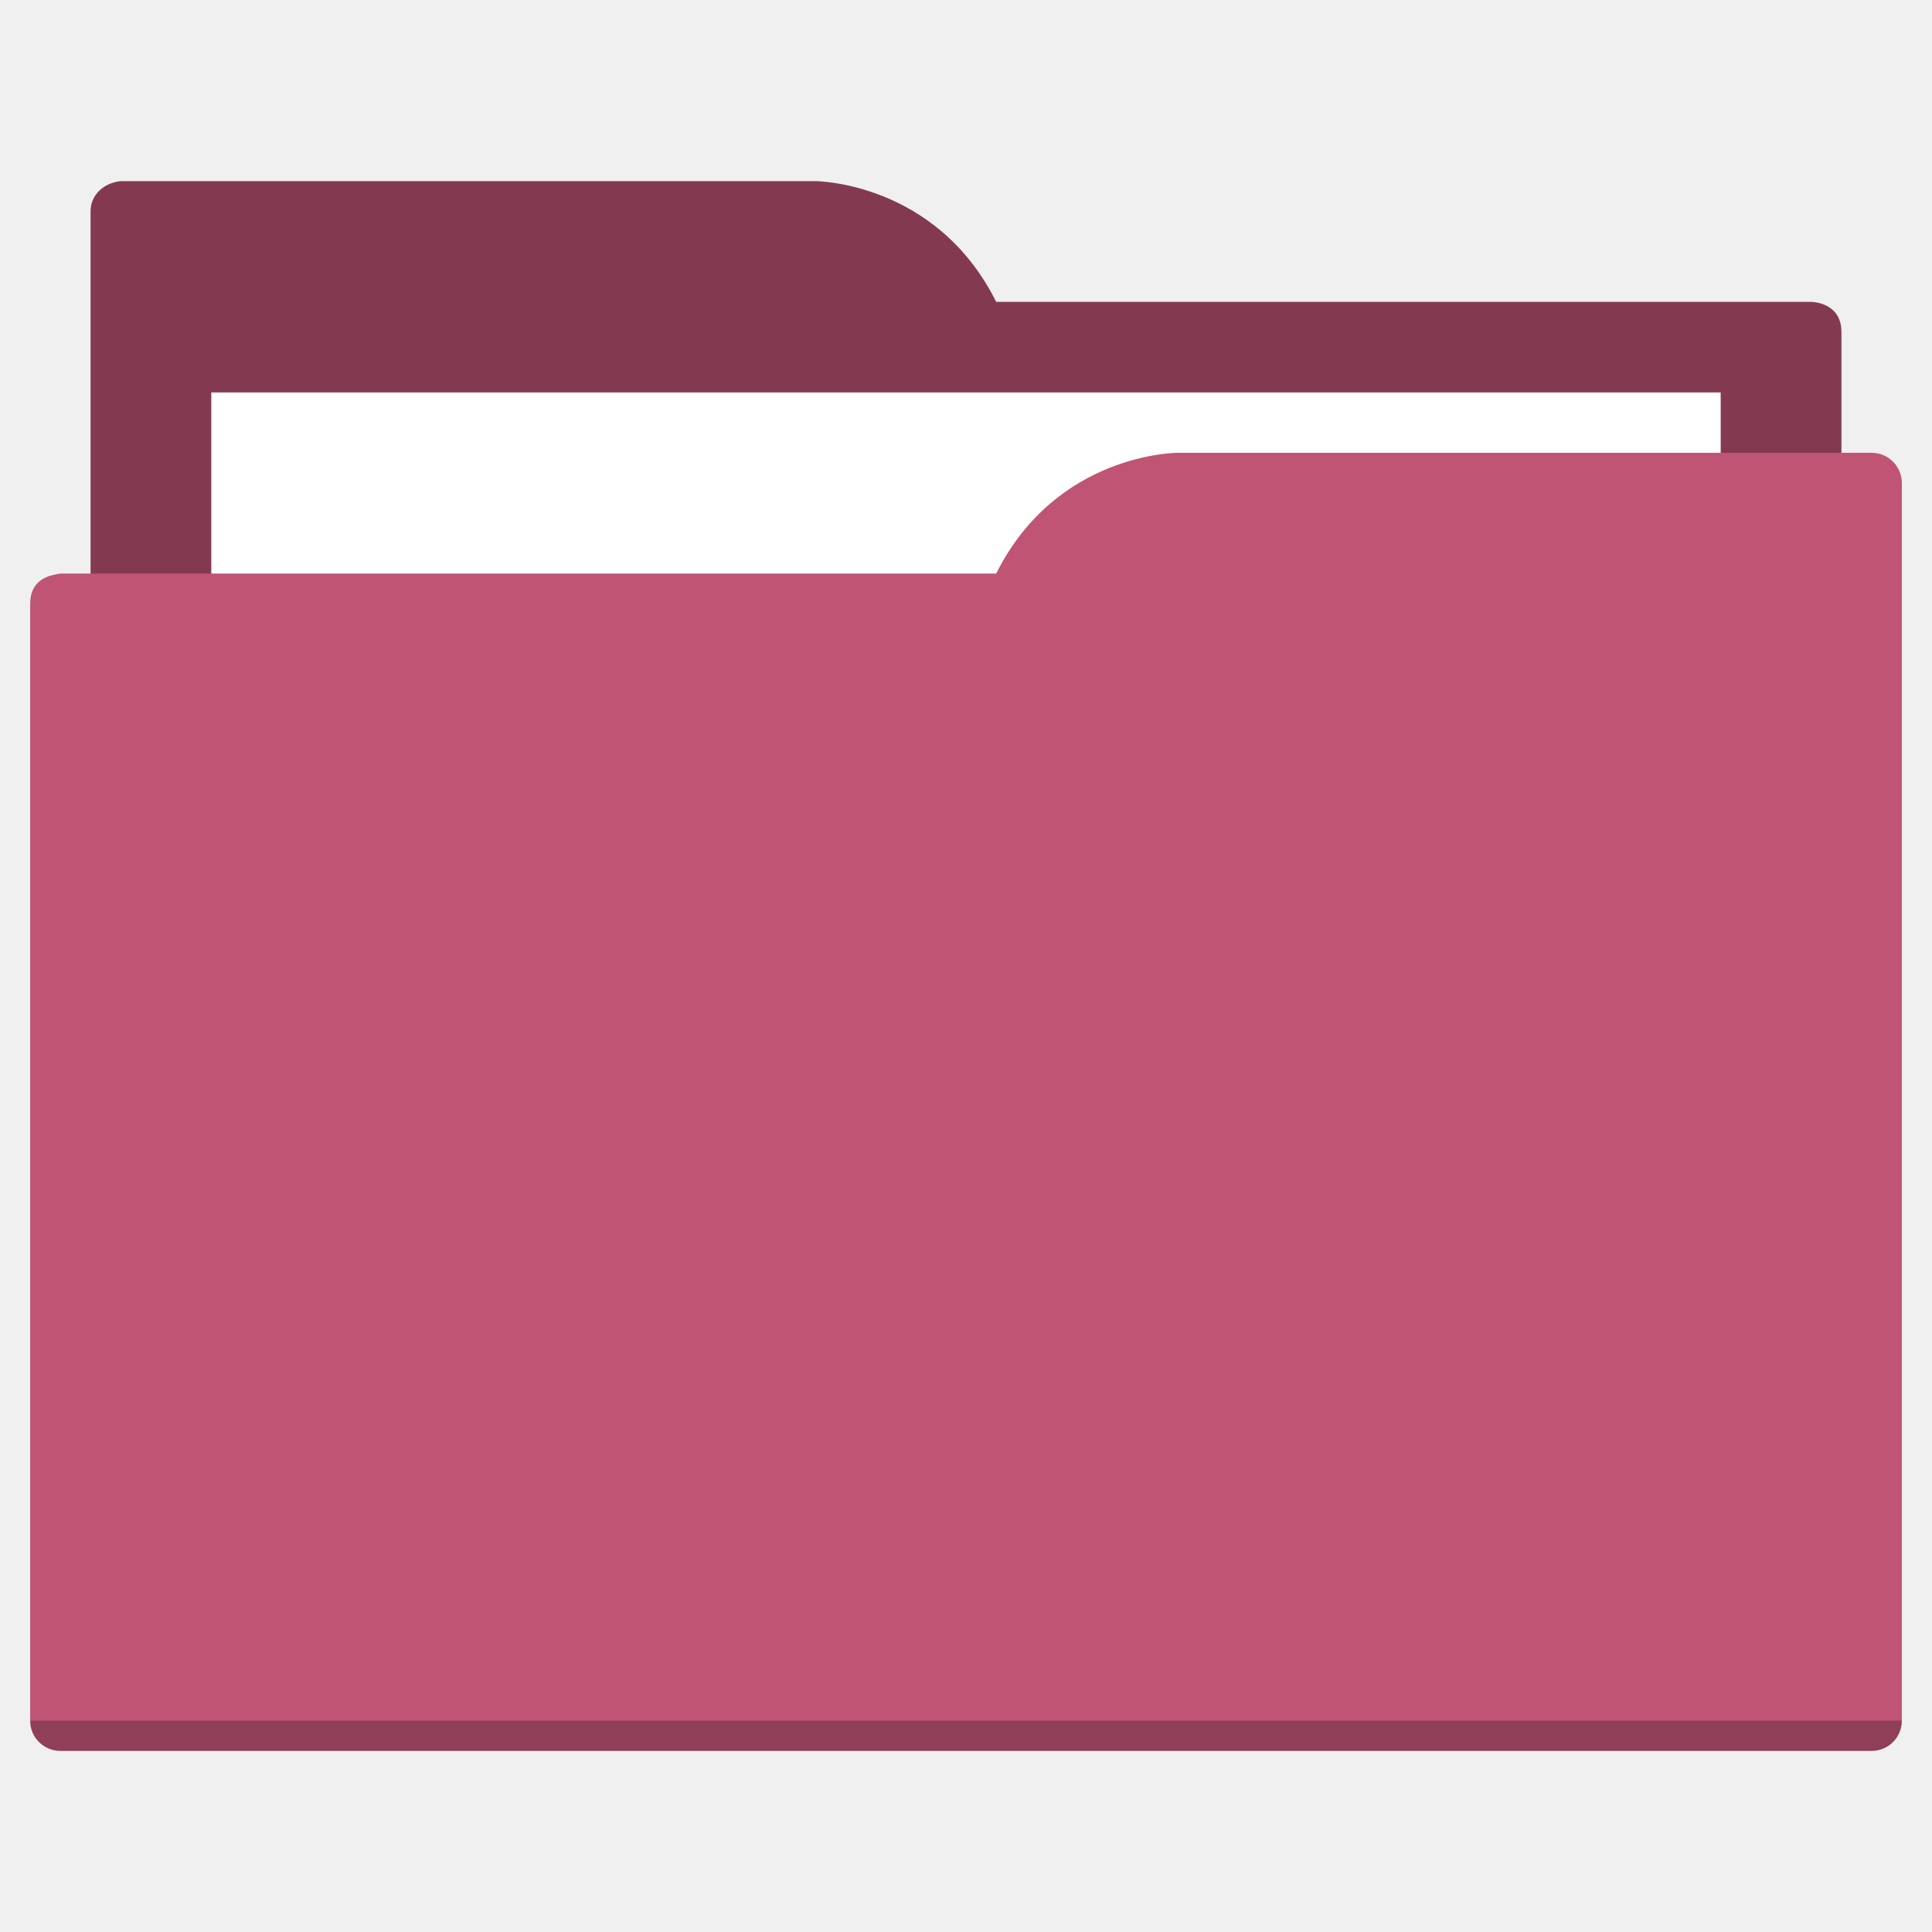
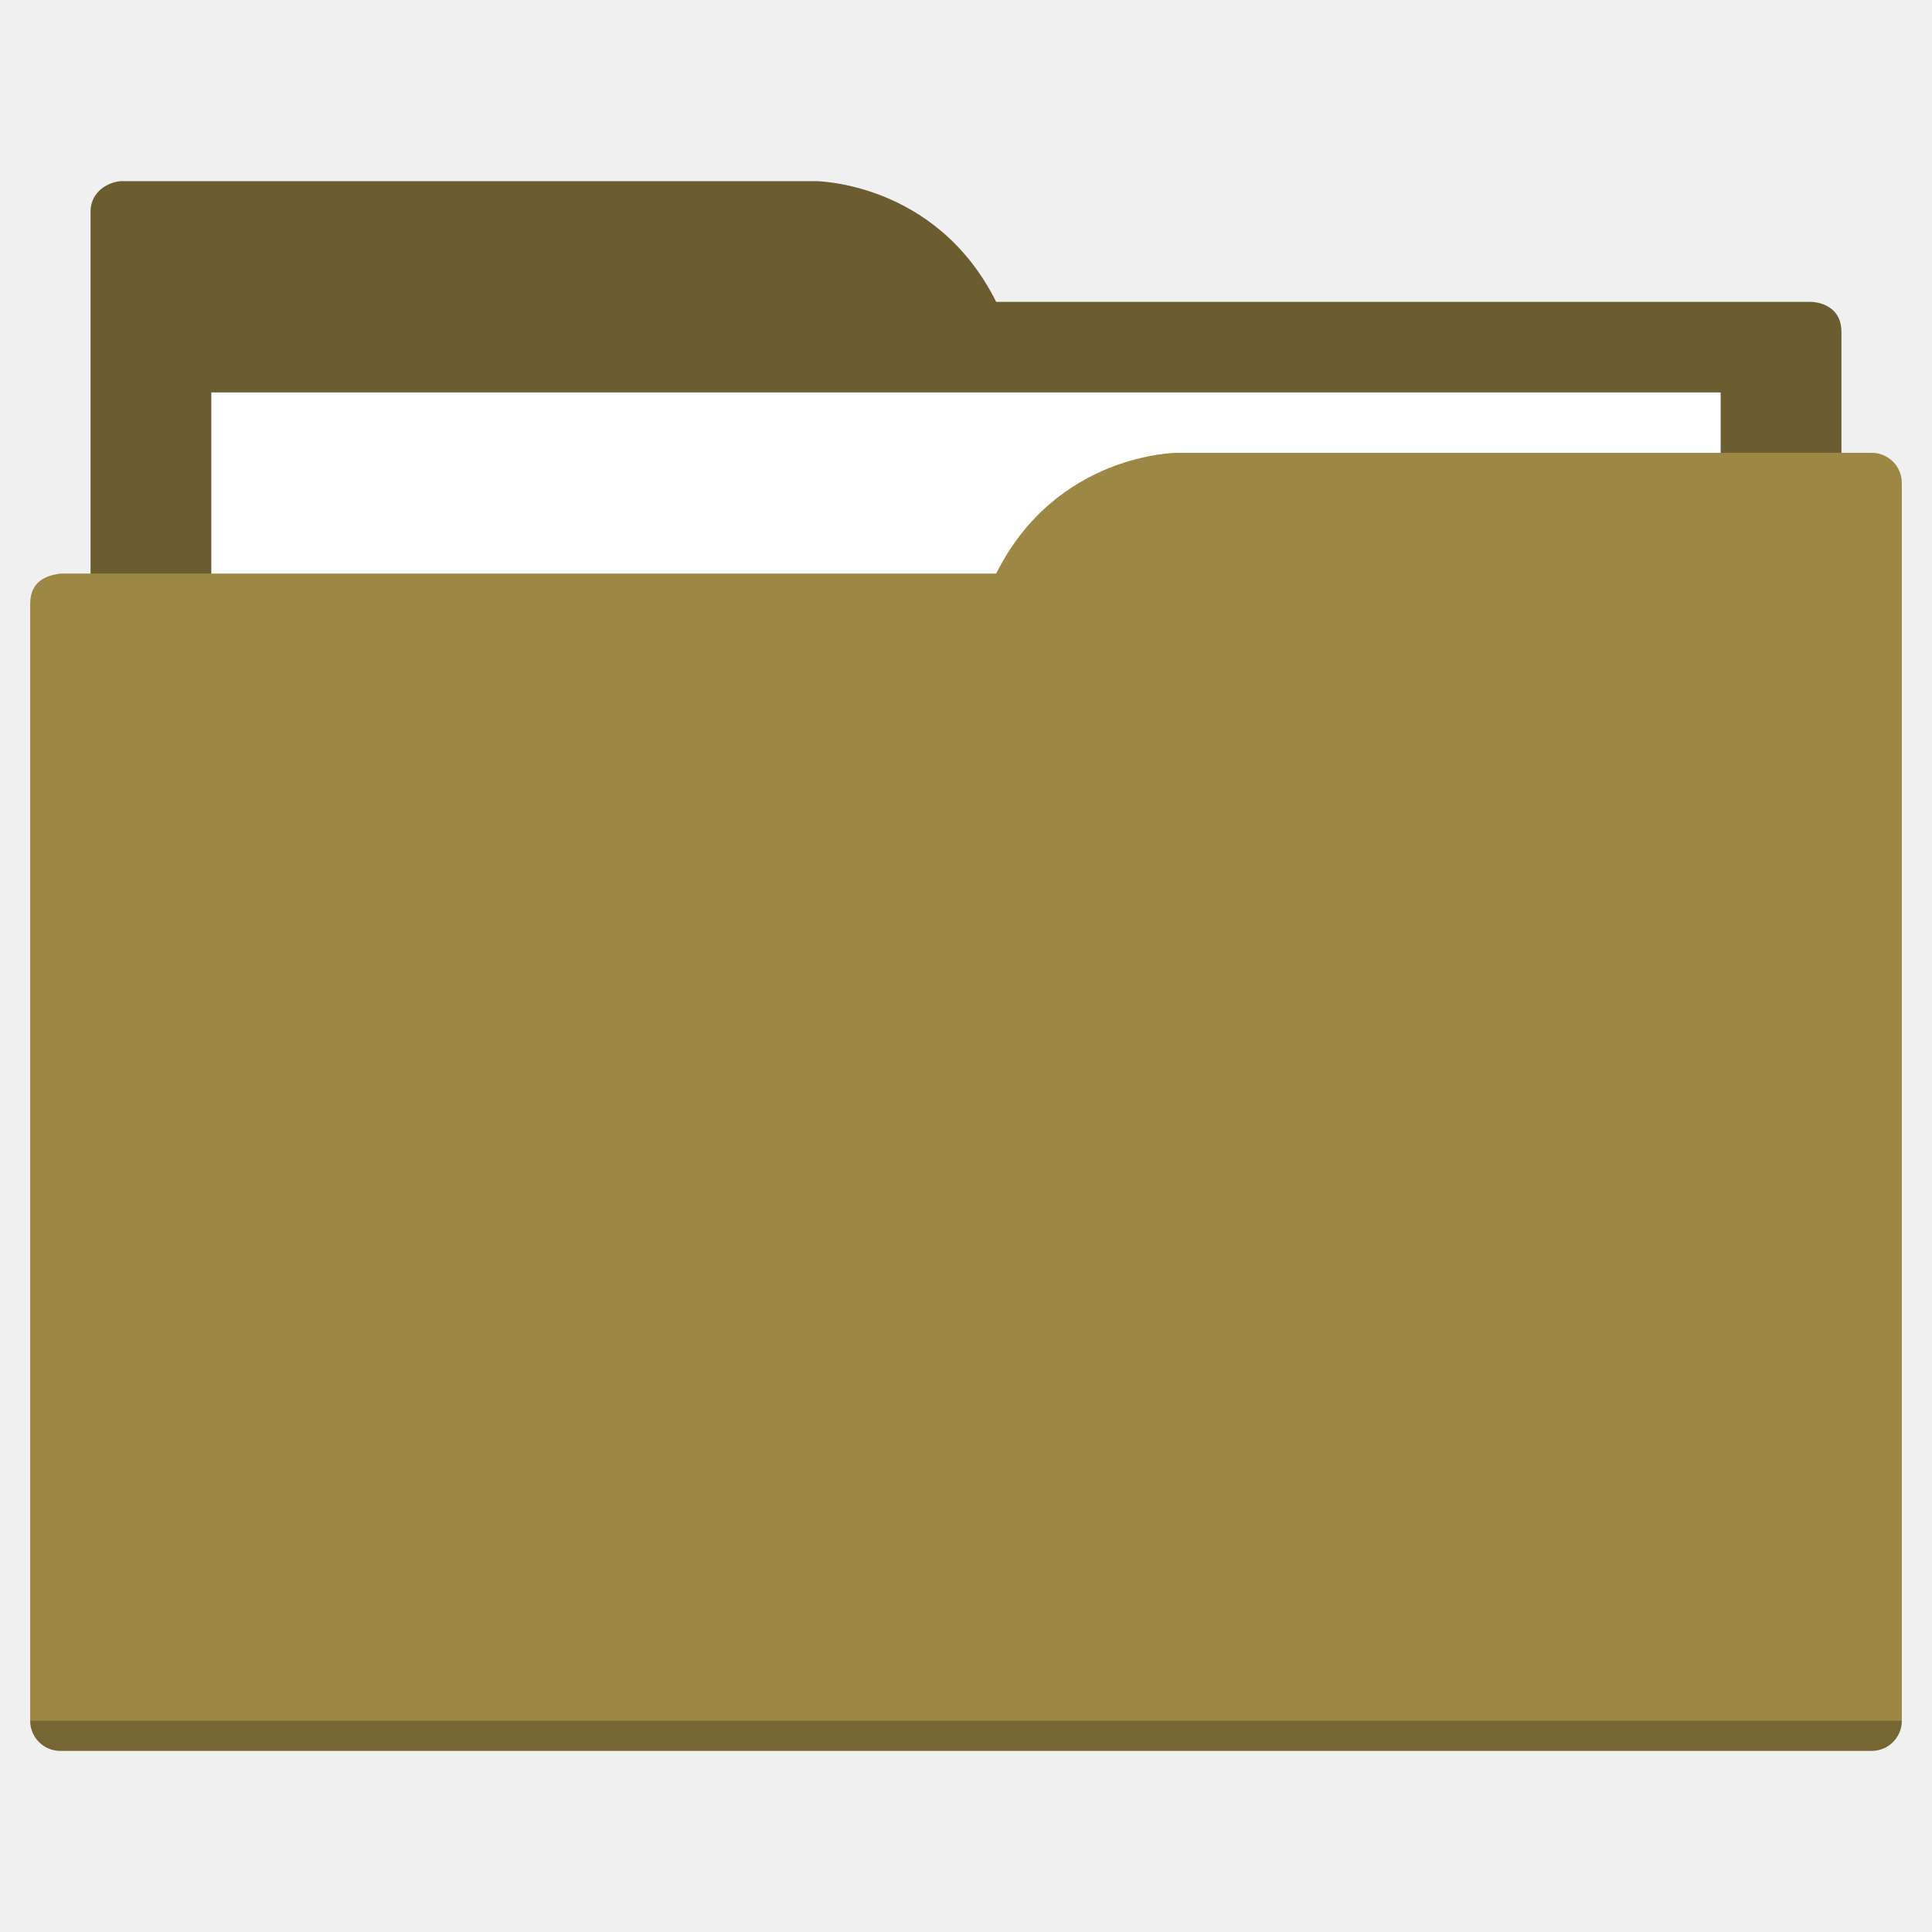
<svg xmlns="http://www.w3.org/2000/svg" width="64" height="64" id="svg5453" version="1.1" viewBox="0 0 64 64">
  <defs id="defs5455" />
  <g id="layer1" transform="translate(-384.5714,-483.798)">
-     <rect style="color:#000000;clip-rule:nonzero;display:inline;overflow:visible;visibility:visible;opacity:1;isolation:auto;mix-blend-mode:normal;color-interpolation:sRGB;color-interpolation-filters:linearRGB;solid-color:#000000;solid-opacity:1;fill:#833a50;fill-opacity:1;fill-rule:nonzero;stroke:none;stroke-width:1;stroke-linecap:butt;stroke-linejoin:miter;stroke-miterlimit:4;stroke-dasharray:none;stroke-dashoffset:0;stroke-opacity:1;color-rendering:auto;image-rendering:auto;shape-rendering:auto;text-rendering:auto;enable-background:accumulate" id="Color_A" width="5" height="5" x="377.571" y="483.798" />
-     <rect style="color:#000000;clip-rule:nonzero;display:inline;overflow:visible;visibility:visible;opacity:1;isolation:auto;mix-blend-mode:normal;color-interpolation:sRGB;color-interpolation-filters:linearRGB;solid-color:#000000;solid-opacity:1;fill:#bf5474;fill-opacity:1;fill-rule:nonzero;stroke:none;stroke-width:1;stroke-linecap:butt;stroke-linejoin:miter;stroke-miterlimit:4;stroke-dasharray:none;stroke-dashoffset:0;stroke-opacity:1;color-rendering:auto;image-rendering:auto;shape-rendering:auto;text-rendering:auto;enable-background:accumulate" id="Color_B" width="5" height="5" x="377.571" y="491.798" />
-     <path style="fill:#833a50;fill-opacity:1;fill-rule:evenodd;stroke:none;stroke-width:1px;stroke-linecap:butt;stroke-linejoin:miter;stroke-opacity:1" d="M 4 6 C 3.449 6.055 3 6.446 3 7 L 3 9 L 3 49 L 61 49 L 61 14 L 61 13 L 61 11 C 61 10 60 10 60 10 L 58 10 L 37 10 L 33 10 C 31 6 27 6 27 6 L 5 6 L 4 6 z " transform="translate(384.5714,483.798)" id="folderTab" />
+     <rect style="color:#000000;clip-rule:nonzero;display:inline;overflow:visible;visibility:visible;opacity:1;isolation:auto;mix-blend-mode:normal;color-interpolation:sRGB;color-interpolation-filters:linearRGB;solid-color:#000000;solid-opacity:1;fill:#6b5d2f;fill-opacity:1;fill-rule:nonzero;stroke:none;stroke-width:1;stroke-linecap:butt;stroke-linejoin:miter;stroke-miterlimit:4;stroke-dasharray:none;stroke-dashoffset:0;stroke-opacity:1;color-rendering:auto;image-rendering:auto;shape-rendering:auto;text-rendering:auto;enable-background:accumulate" id="Color_A" width="5" height="5" x="377.571" y="483.798" />
+     <rect style="color:#000000;clip-rule:nonzero;display:inline;overflow:visible;visibility:visible;opacity:1;isolation:auto;mix-blend-mode:normal;color-interpolation:sRGB;color-interpolation-filters:linearRGB;solid-color:#000000;solid-opacity:1;fill:#9c8844;fill-opacity:1;fill-rule:nonzero;stroke:none;stroke-width:1;stroke-linecap:butt;stroke-linejoin:miter;stroke-miterlimit:4;stroke-dasharray:none;stroke-dashoffset:0;stroke-opacity:1;color-rendering:auto;image-rendering:auto;shape-rendering:auto;text-rendering:auto;enable-background:accumulate" id="Color_B" width="5" height="5" x="377.571" y="491.798" />
+     <path style="fill:#6b5d2f;fill-opacity:1;fill-rule:evenodd;stroke:none;stroke-width:1px;stroke-linecap:butt;stroke-linejoin:miter;stroke-opacity:1" d="M 4 6 C 3.449 6.055 3 6.446 3 7 L 3 9 L 3 49 L 61 49 L 61 14 L 61 13 L 61 11 C 61 10 60 10 60 10 L 58 10 L 37 10 L 33 10 C 31 6 27 6 27 6 L 5 6 L 4 6 z " transform="translate(384.5714,483.798)" id="folderTab" />
    <path style="color:#000000;text-decoration:none;text-decoration-line:none;text-decoration-style:solid;text-decoration-color:#000000;white-space:normal;clip-rule:nonzero;display:inline;overflow:visible;visibility:visible;opacity:1;isolation:auto;mix-blend-mode:normal;color-interpolation:sRGB;color-interpolation-filters:linearRGB;solid-color:#000000;solid-opacity:1;fill:#ffffff;fill-opacity:1;fill-rule:nonzero;stroke:none;stroke-width:1;stroke-linecap:butt;stroke-linejoin:miter;stroke-miterlimit:4;stroke-dasharray:none;stroke-dashoffset:0;stroke-opacity:1;color-rendering:auto;image-rendering:auto;shape-rendering:auto;text-rendering:auto;enable-background:accumulate" d="m 391.571,496.798 50,0 0,32 -50,0 z" id="folderPaper" />
-     <path style="fill:#bf5474;fill-opacity:1;fill-rule:evenodd;stroke:none;stroke-width:1px;stroke-linecap:butt;stroke-linejoin:miter;stroke-opacity:1" d="M 39 15 C 39 15 35 15 33 19 L 29 19 L 4 19 L 2 19 C 2 19 1.868 19.017 1.711 19.059 C 1.665 19.073 1.619 19.081 1.576 19.102 C 1.302 19.211 1 19.445 1 20 L 1 22 L 1 23 L 1 57 C 1 57.554 1.446 58 2 58 L 62 58 C 62.554 58 63 57.554 63 57 L 63 18 L 63 16 C 63 15.446 62.554 15 62 15 L 61 15 L 39 15 z " transform="translate(384.5714,483.798)" id="folderFront" />
+     <path style="fill:#9c8844;fill-opacity:1;fill-rule:evenodd;stroke:none;stroke-width:1px;stroke-linecap:butt;stroke-linejoin:miter;stroke-opacity:1" d="M 39 15 C 39 15 35 15 33 19 L 29 19 L 4 19 L 2 19 C 2 19 1.868 19.017 1.711 19.059 C 1.665 19.073 1.619 19.081 1.576 19.102 C 1.302 19.211 1 19.445 1 20 L 1 22 L 1 23 L 1 57 C 1 57.554 1.446 58 2 58 L 62 58 C 62.554 58 63 57.554 63 57 L 63 18 L 63 16 C 63 15.446 62.554 15 62 15 L 61 15 L 39 15 z " transform="translate(384.5714,483.798)" id="folderFront" />
    <path style="opacity:0.25;fill:#000000;fill-opacity:1;stroke:none" d="m 385.571,540.798 c 0,0.554 0.446,1 1,1 l 60,0 c 0.554,0 1,-0.446 1,-1 z" id="folderShadow" />
  </g>
</svg>
